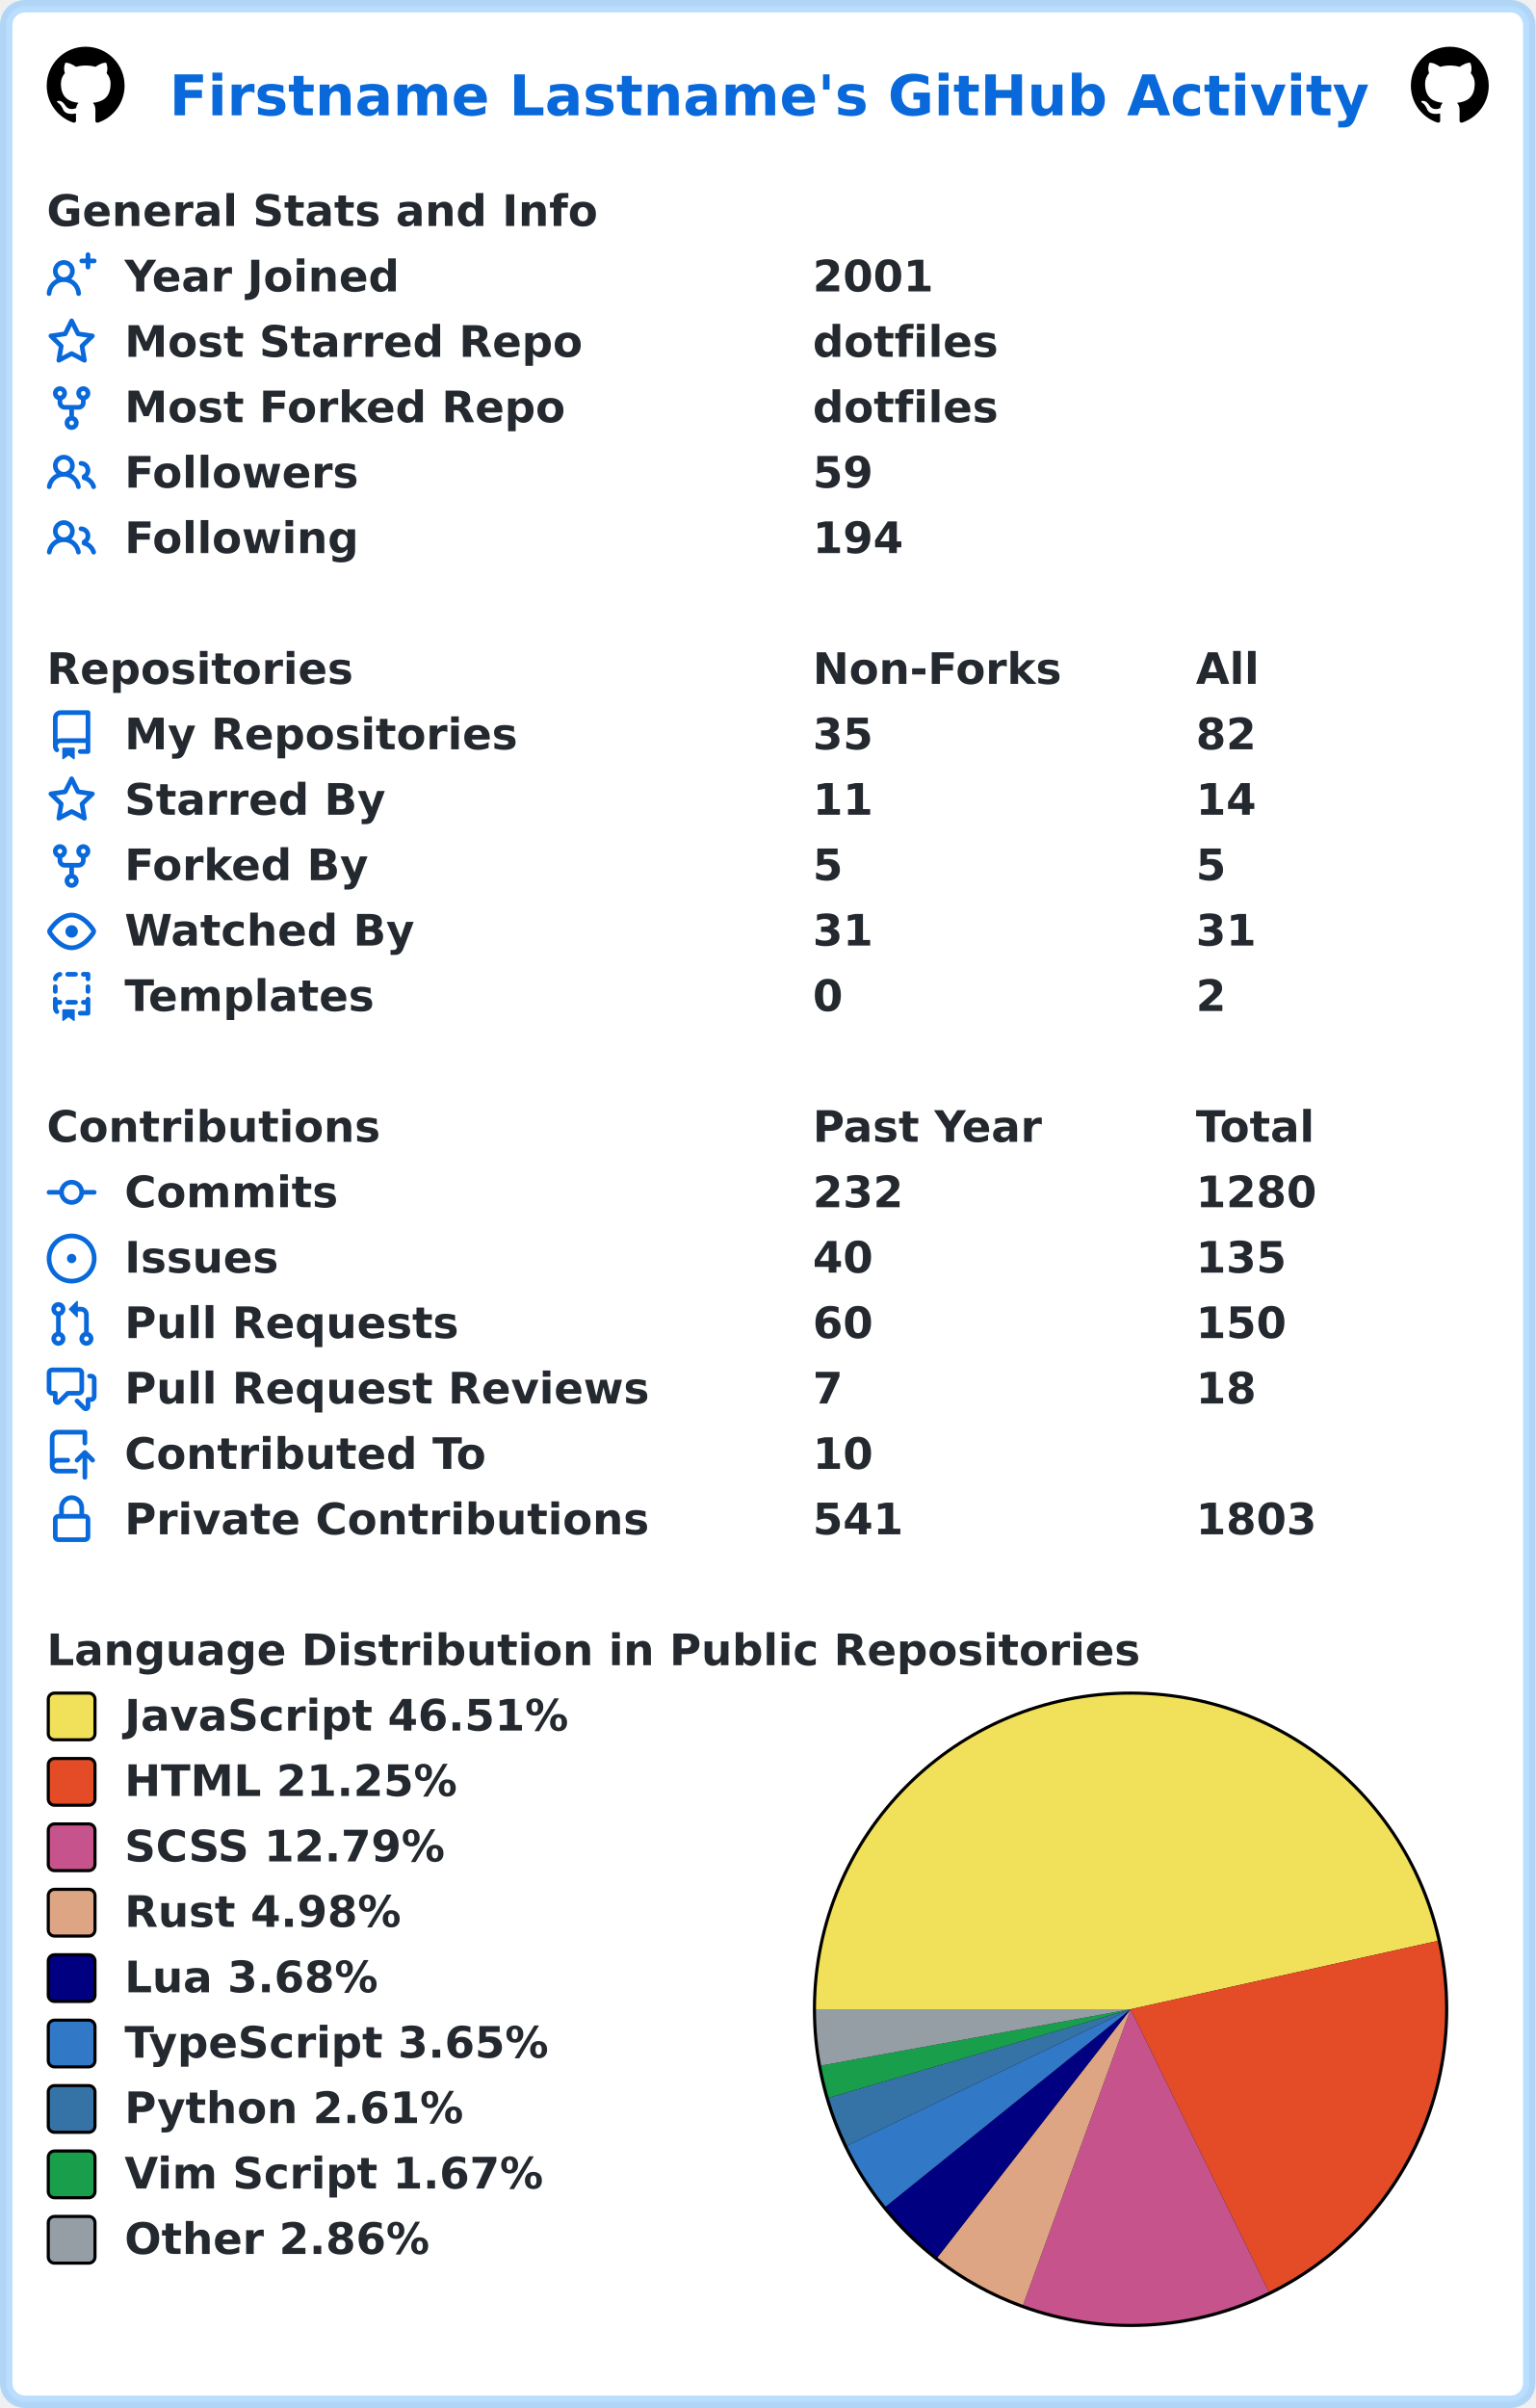
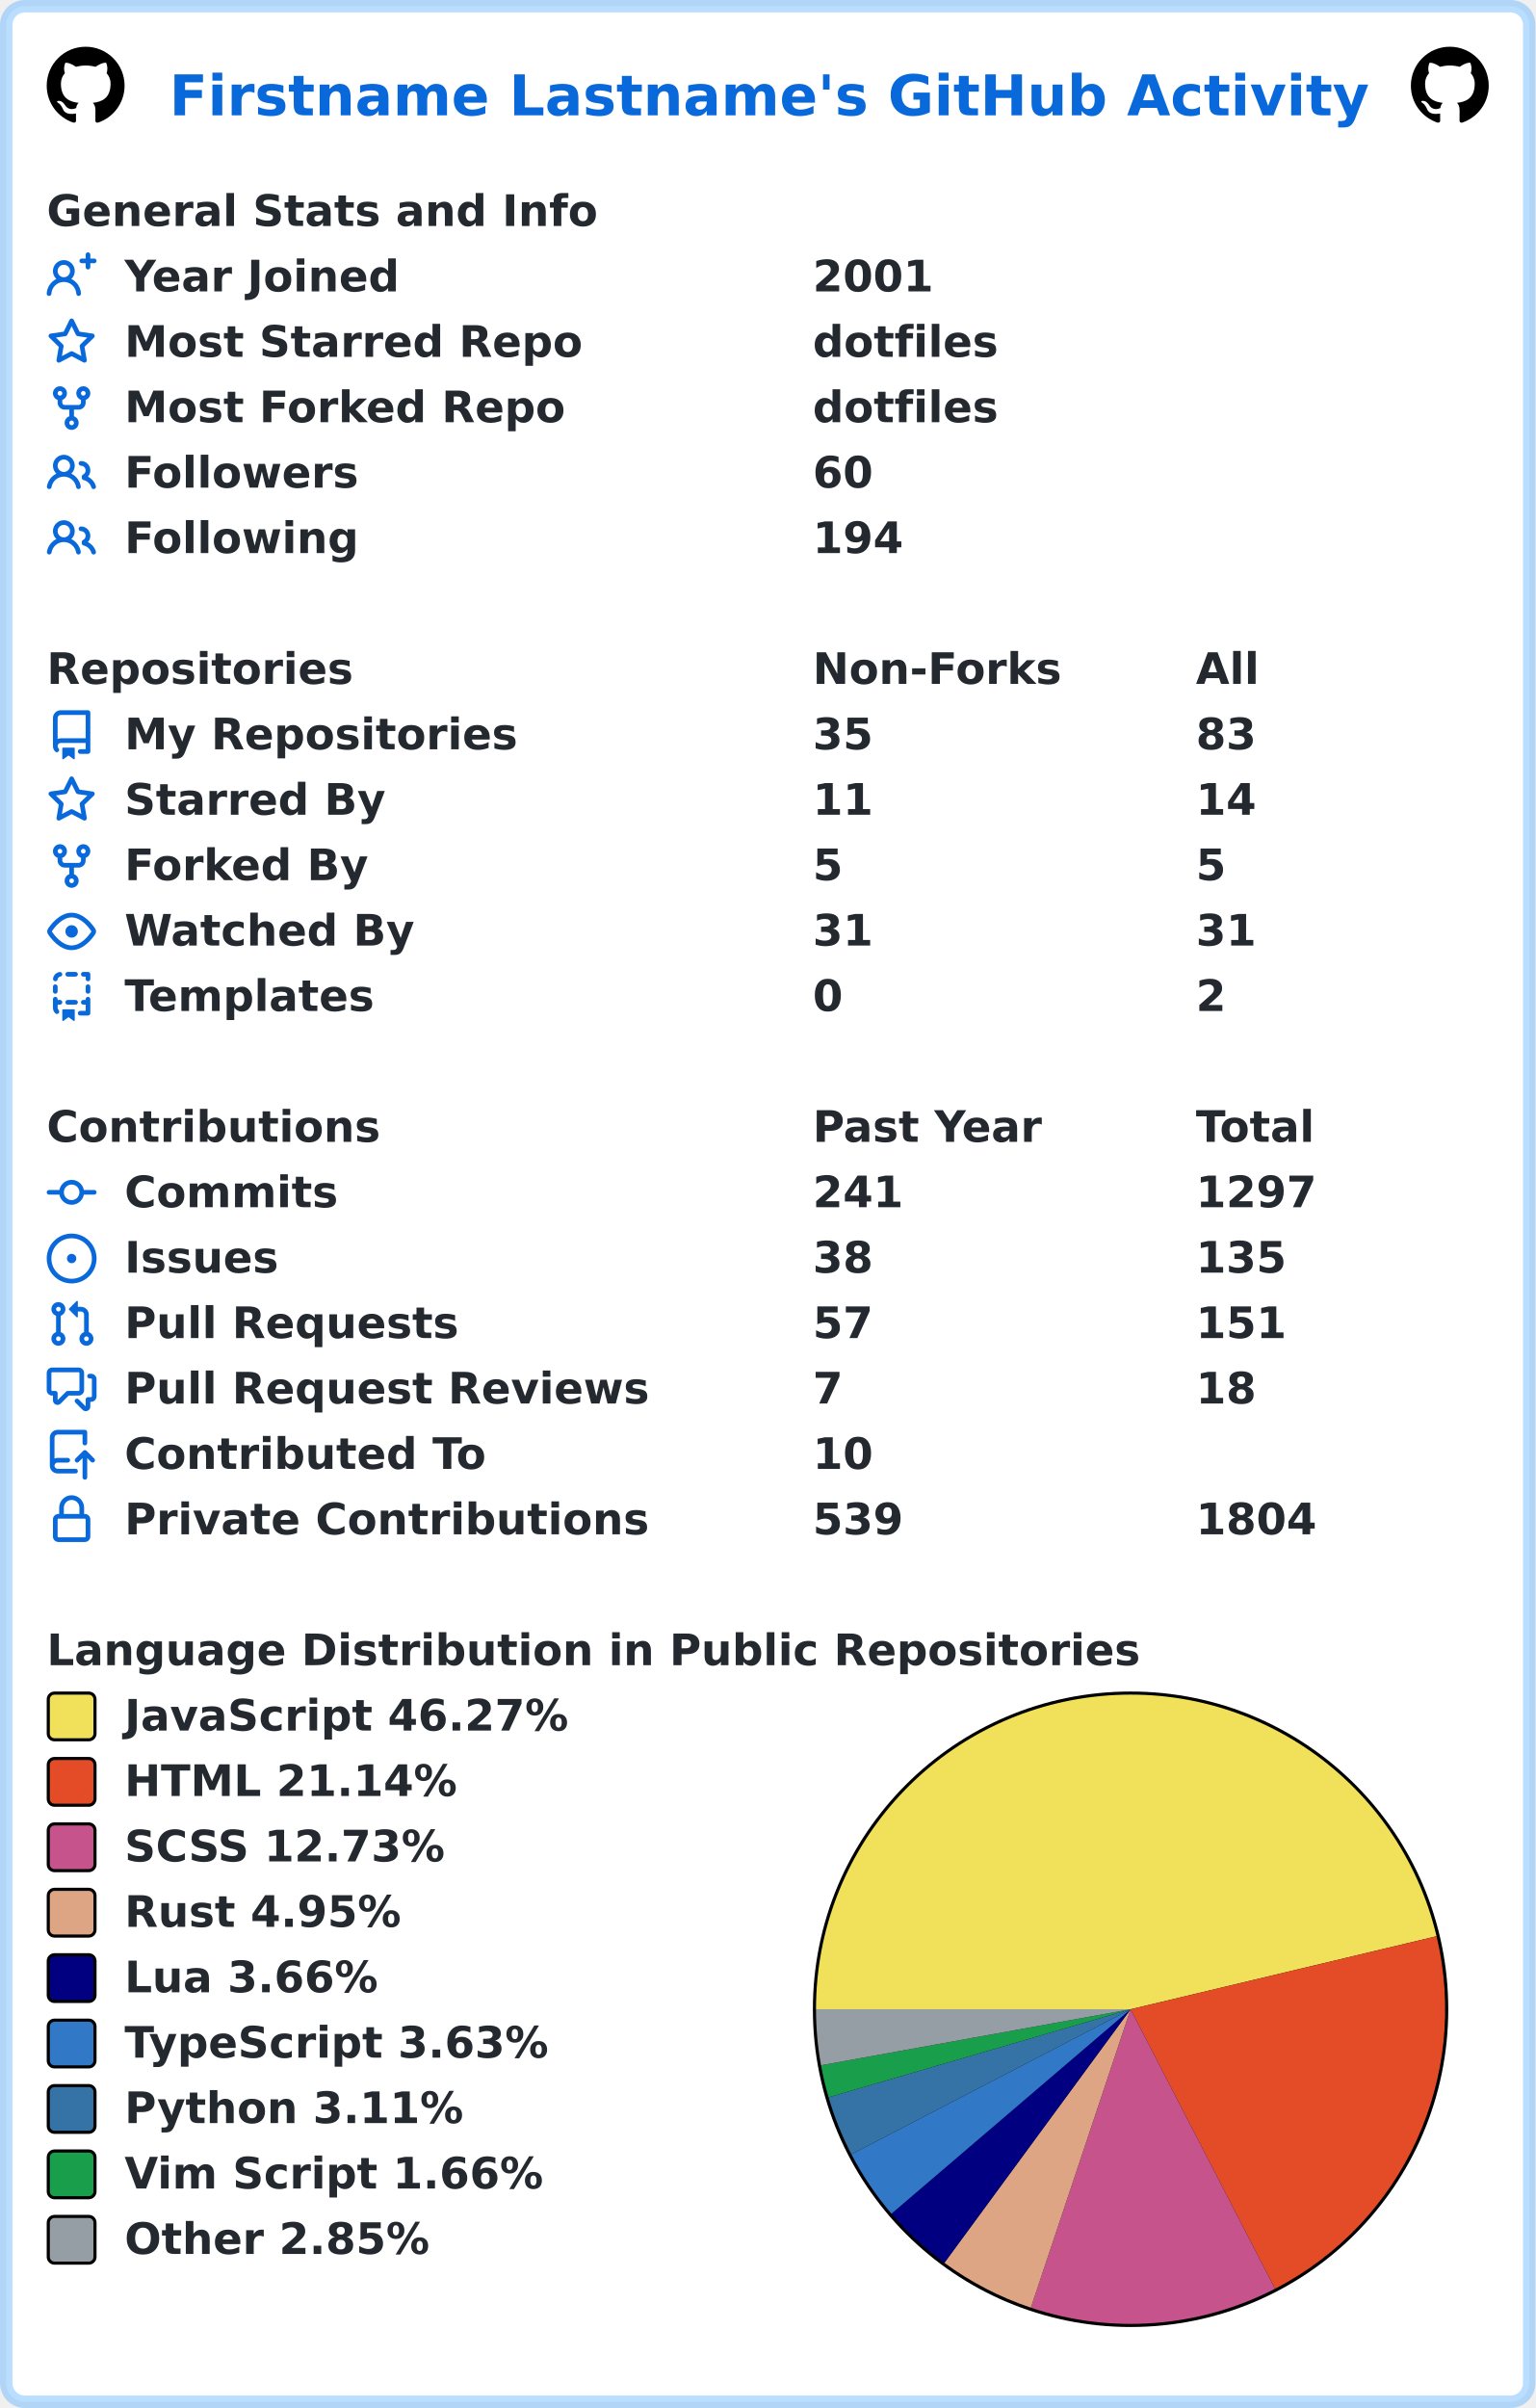
<svg xmlns="http://www.w3.org/2000/svg" width="493" height="773" viewBox="0 0 493 773" lang="en" xml:lang="en">
  <rect x="2" y="2" stroke-width="4" rx="6" width="489" height="769" stroke="rgba(84,174,255,0.4)" fill="#ffffff" />
  <g font-weight="600" font-size="110pt" font-family="Verdana,Geneva,DejaVu Sans,sans-serif" text-rendering="geometricPrecision">
    <text x="442" y="301" lengthAdjust="spacingAndGlyphs" textLength="3117" transform="scale(0.123)" fill="#0969da">Firstname Lastname's GitHub Activity</text>
    <svg x="15" y="15" width="25" height="25" viewBox="0 0 16 16">
      <path fill="#000000" fill-rule="evenodd" d="M8 0C3.58 0 0 3.58 0 8c0 3.54 2.29 6.53 5.47 7.59.4.07.55-.17.55-.38 0-.19-.01-.82-.01-1.49-2.01.37-2.53-.49-2.69-.94-.09-.23-.48-.94-.82-1.13-.28-.15-.68-.52-.01-.53.63-.01 1.08.58 1.23.82.72 1.21 1.87.87 2.33.66.07-.52.28-.87.51-1.07-1.78-.2-3.64-.89-3.64-3.95 0-.87.31-1.59.82-2.15-.08-.2-.36-1.02.08-2.12 0 0 .67-.21 2.2.82.64-.18 1.32-.27 2-.27.68 0 1.36.09 2 .27 1.53-1.04 2.2-.82 2.2-.82.44 1.1.16 1.92.08 2.12.51.56.82 1.27.82 2.15 0 3.07-1.87 3.75-3.65 3.95.29.25.54.73.54 1.48 0 1.07-.01 1.93-.01 2.2 0 .21.15.46.55.38A8.013 8.013 0 0016 8c0-4.42-3.58-8-8-8z" />
    </svg>
    <svg x="453" y="15" width="25" height="25" viewBox="0 0 16 16">
      <path fill="#000000" fill-rule="evenodd" d="M8 0C3.58 0 0 3.58 0 8c0 3.54 2.29 6.53 5.47 7.59.4.07.55-.17.55-.38 0-.19-.01-.82-.01-1.49-2.01.37-2.53-.49-2.69-.94-.09-.23-.48-.94-.82-1.13-.28-.15-.68-.52-.01-.53.63-.01 1.08.58 1.23.82.72 1.21 1.87.87 2.33.66.07-.52.28-.87.51-1.07-1.78-.2-3.64-.89-3.64-3.95 0-.87.31-1.59.82-2.15-.08-.2-.36-1.02.08-2.12 0 0 .67-.21 2.2.82.64-.18 1.32-.27 2-.27.68 0 1.36.09 2 .27 1.53-1.04 2.2-.82 2.2-.82.44 1.1.16 1.92.08 2.12.51.56.82 1.27.82 2.15 0 3.07-1.87 3.75-3.65 3.95.29.25.54.73.54 1.48 0 1.07-.01 1.93-.01 2.2 0 .21.15.46.55.38A8.013 8.013 0 0016 8c0-4.42-3.58-8-8-8z" />
    </svg>
    <g transform="translate(0, 60)" fill="#24292f">
      <g transform="translate(15, 0)">
        <g transform="scale(0.095)">
          <text x="0" y="132" textLength="1851" lengthAdjust="spacingAndGlyphs">General Stats and Info</text>
        </g>
      </g>
      <g transform="translate(15, 21)">
        <path fill="#0969da" fill-rule="evenodd" d="M13.25 0a.75.75 0 01.75.75V2h1.25a.75.75 0 010 1.5H14v1.25a.75.75 0 01-1.5 0V3.5h-1.25a.75.75 0 010-1.5h1.25V.75a.75.75 0 01.75-.75zM5.5 4a2 2 0 100 4 2 2 0 000-4zm2.4 4.548a3.5 3.5 0 10-4.799 0 5.527 5.527 0 00-3.1 4.66.75.75 0 101.498.085A4.01 4.01 0 015.5 9.5a4.01 4.01 0 014.001 3.793.75.75 0 101.498-.086 5.527 5.527 0 00-3.1-4.659z" />
        <g transform="scale(0.095)">
          <text lengthAdjust="spacingAndGlyphs" textLength="932" x="263" y="132">Year Joined</text>
          <text lengthAdjust="spacingAndGlyphs" textLength="420" x="2589" y="132">2001</text>
        </g>
      </g>
      <g transform="translate(15, 42)">
        <path fill="#0969da" fill-rule="evenodd" d="M8 .25a.75.75 0 01.673.418l1.882 3.815 4.21.612a.75.75 0 01.416 1.279l-3.046 2.97.719 4.192a.75.75 0 01-1.088.791L8 12.347l-3.766 1.98a.75.75 0 01-1.088-.79l.72-4.194L.818 6.374a.75.75 0 01.416-1.28l4.21-.611L7.327.668A.75.75 0 018 .25zm0 2.445L6.615 5.5a.75.75 0 01-.564.41l-3.097.45 2.24 2.184a.75.75 0 01.216.664l-.528 3.084 2.769-1.456a.75.75 0 01.698 0l2.77 1.456-.53-3.084a.75.75 0 01.216-.664l2.24-2.183-3.096-.45a.75.75 0 01-.564-.41L8 2.694v.001z" />
        <g transform="scale(0.095)">
          <text lengthAdjust="spacingAndGlyphs" textLength="1532" x="263" y="132">Most Starred Repo</text>
          <text lengthAdjust="spacingAndGlyphs" textLength="609" x="2589" y="132">dotfiles</text>
        </g>
      </g>
      <g transform="translate(15, 63)">
        <path fill="#0969da" fill-rule="evenodd" d="M5 3.25a.75.75 0 11-1.5 0 .75.75 0 011.5 0zm0 2.122a2.25 2.25 0 10-1.5 0v.878A2.25 2.25 0 005.75 8.5h1.5v2.128a2.251 2.251 0 101.5 0V8.5h1.5a2.25 2.25 0 002.25-2.25v-.878a2.25 2.25 0 10-1.5 0v.878a.75.75 0 01-.75.75h-4.5A.75.75 0 015 6.25v-.878zm3.75 7.378a.75.75 0 11-1.5 0 .75.75 0 011.5 0zm3-8.75a.75.75 0 100-1.5.75.75 0 000 1.5z" />
        <g transform="scale(0.095)">
          <text lengthAdjust="spacingAndGlyphs" textLength="1485" x="263" y="132">Most Forked Repo</text>
          <text lengthAdjust="spacingAndGlyphs" textLength="609" x="2589" y="132">dotfiles</text>
        </g>
      </g>
      <g transform="translate(15, 84)">
        <path fill="#0969da" fill-rule="evenodd" d="M5.5 3.5a2 2 0 100 4 2 2 0 000-4zM2 5.5a3.5 3.5 0 115.898 2.549 5.507 5.507 0 013.034 4.084.75.75 0 11-1.482.235 4.001 4.001 0 00-7.9 0 .75.75 0 01-1.482-.236A5.507 5.507 0 013.102 8.05 3.49 3.49 0 012 5.5zM11 4a.75.75 0 100 1.5 1.5 1.5 0 01.666 2.844.75.75 0 00-.416.672v.352a.75.75 0 00.574.73c1.2.289 2.162 1.2 2.522 2.372a.75.75 0 101.434-.44 5.01 5.01 0 00-2.56-3.012A3 3 0 0011 4z" />
        <g transform="scale(0.095)">
          <text lengthAdjust="spacingAndGlyphs" textLength="778" x="263" y="132">Followers</text>
-           <text lengthAdjust="spacingAndGlyphs" textLength="210" x="2589" y="132">59</text>
+           <text lengthAdjust="spacingAndGlyphs" textLength="210" x="2589" y="132">60</text>
        </g>
      </g>
      <g transform="translate(15, 105)">
        <path fill="#0969da" fill-rule="evenodd" d="M5.5 3.5a2 2 0 100 4 2 2 0 000-4zM2 5.5a3.5 3.5 0 115.898 2.549 5.507 5.507 0 013.034 4.084.75.75 0 11-1.482.235 4.001 4.001 0 00-7.9 0 .75.75 0 01-1.482-.236A5.507 5.507 0 013.102 8.05 3.49 3.49 0 012 5.5zM11 4a.75.75 0 100 1.5 1.5 1.5 0 01.666 2.844.75.75 0 00-.416.672v.352a.75.75 0 00.574.73c1.2.289 2.162 1.2 2.522 2.372a.75.75 0 101.434-.44 5.01 5.01 0 00-2.56-3.012A3 3 0 0011 4z" />
        <g transform="scale(0.095)">
          <text lengthAdjust="spacingAndGlyphs" textLength="780" x="263" y="132">Following</text>
          <text lengthAdjust="spacingAndGlyphs" textLength="315" x="2589" y="132">194</text>
        </g>
      </g>
    </g>
    <g transform="translate(0, 207)" fill="#24292f">
      <g transform="translate(15, 0)">
        <g transform="scale(0.095)">
          <text x="0" y="132" textLength="1020" lengthAdjust="spacingAndGlyphs">Repositories</text>
          <text x="2589" y="132" textLength="832" lengthAdjust="spacingAndGlyphs">Non-Forks</text>
          <text x="3884" y="132" textLength="206" lengthAdjust="spacingAndGlyphs">All</text>
        </g>
      </g>
      <g transform="translate(15, 21)">
        <path fill="#0969da" fill-rule="evenodd" d="M2 2.5A2.5 2.5 0 014.5 0h8.75a.75.75 0 01.75.75v12.5a.75.75 0 01-.75.75h-2.5a.75.75 0 110-1.5h1.75v-2h-8a1 1 0 00-.714 1.7.75.75 0 01-1.072 1.05A2.495 2.495 0 012 11.5v-9zm10.5-1V9h-8c-.356 0-.694.074-1 .208V2.5a1 1 0 011-1h8zM5 12.25v3.25a.25.25 0 00.4.2l1.45-1.087a.25.25 0 01.3 0L8.6 15.7a.25.25 0 00.4-.2v-3.25a.25.25 0 00-.25-.25h-3.5a.25.25 0 00-.25.25z" />
        <g transform="scale(0.095)">
          <text lengthAdjust="spacingAndGlyphs" textLength="1312" x="263" y="132">My Repositories</text>
          <text lengthAdjust="spacingAndGlyphs" textLength="210" x="2589" y="132">35</text>
-           <text lengthAdjust="spacingAndGlyphs" textLength="210" x="3884" y="132">82</text>
+           <text lengthAdjust="spacingAndGlyphs" textLength="210" x="3884" y="132">83</text>
        </g>
      </g>
      <g transform="translate(15, 42)">
        <path fill="#0969da" fill-rule="evenodd" d="M8 .25a.75.75 0 01.673.418l1.882 3.815 4.21.612a.75.75 0 01.416 1.279l-3.046 2.97.719 4.192a.75.75 0 01-1.088.791L8 12.347l-3.766 1.98a.75.75 0 01-1.088-.79l.72-4.194L.818 6.374a.75.75 0 01.416-1.28l4.21-.611L7.327.668A.75.75 0 018 .25zm0 2.445L6.615 5.5a.75.75 0 01-.564.41l-3.097.45 2.24 2.184a.75.75 0 01.216.664l-.528 3.084 2.769-1.456a.75.75 0 01.698 0l2.77 1.456-.53-3.084a.75.75 0 01.216-.664l2.24-2.183-3.096-.45a.75.75 0 01-.564-.41L8 2.694v.001z" />
        <g transform="scale(0.095)">
          <text lengthAdjust="spacingAndGlyphs" textLength="874" x="263" y="132">Starred By</text>
          <text lengthAdjust="spacingAndGlyphs" textLength="210" x="2589" y="132">11</text>
          <text lengthAdjust="spacingAndGlyphs" textLength="210" x="3884" y="132">14</text>
        </g>
      </g>
      <g transform="translate(15, 63)">
        <path fill="#0969da" fill-rule="evenodd" d="M5 3.25a.75.75 0 11-1.5 0 .75.75 0 011.5 0zm0 2.122a2.25 2.25 0 10-1.5 0v.878A2.25 2.25 0 005.75 8.5h1.5v2.128a2.251 2.251 0 101.5 0V8.5h1.5a2.25 2.25 0 002.25-2.25v-.878a2.25 2.25 0 10-1.5 0v.878a.75.75 0 01-.75.75h-4.5A.75.75 0 015 6.25v-.878zm3.75 7.378a.75.75 0 11-1.5 0 .75.75 0 011.5 0zm3-8.75a.75.75 0 100-1.5.75.75 0 000 1.5z" />
        <g transform="scale(0.095)">
          <text lengthAdjust="spacingAndGlyphs" textLength="828" x="263" y="132">Forked By</text>
          <text lengthAdjust="spacingAndGlyphs" textLength="105" x="2589" y="132">5</text>
          <text lengthAdjust="spacingAndGlyphs" textLength="105" x="3884" y="132">5</text>
        </g>
      </g>
      <g transform="translate(15, 84)">
        <path fill="#0969da" fill-rule="evenodd" d="M1.679 7.932c.412-.621 1.242-1.75 2.366-2.717C5.175 4.242 6.527 3.5 8 3.5c1.473 0 2.824.742 3.955 1.715 1.124.967 1.954 2.096 2.366 2.717a.119.119 0 010 .136c-.412.621-1.242 1.75-2.366 2.717C10.825 11.758 9.473 12.5 8 12.5c-1.473 0-2.824-.742-3.955-1.715C2.92 9.818 2.09 8.69 1.679 8.068a.119.119 0 010-.136zM8 2c-1.981 0-3.67.992-4.933 2.078C1.797 5.169.88 6.423.43 7.1a1.619 1.619 0 000 1.798c.45.678 1.367 1.932 2.637 3.024C4.329 13.008 6.019 14 8 14c1.981 0 3.67-.992 4.933-2.078 1.27-1.091 2.187-2.345 2.637-3.023a1.619 1.619 0 000-1.798c-.45-.678-1.367-1.932-2.637-3.023C11.671 2.992 9.981 2 8 2zm0 8a2 2 0 100-4 2 2 0 000 4z" />
        <g transform="scale(0.095)">
          <text lengthAdjust="spacingAndGlyphs" textLength="993" x="263" y="132">Watched By</text>
          <text lengthAdjust="spacingAndGlyphs" textLength="210" x="2589" y="132">31</text>
          <text lengthAdjust="spacingAndGlyphs" textLength="210" x="3884" y="132">31</text>
        </g>
      </g>
      <g transform="translate(15, 105)">
        <path fill="#0969da" fill-rule="evenodd" d="M6 .75A.75.75 0 016.75 0h2.5a.75.75 0 010 1.5h-2.5A.75.75 0 016 .75zm5 0a.75.75 0 01.75-.75h1.5a.75.75 0 01.75.75v1.5a.75.75 0 01-1.5 0V1.5h-.75A.75.75 0 0111 .75zM4.992.662a.75.75 0 01-.636.848c-.436.063-.783.41-.846.846a.75.75 0 01-1.485-.212A2.501 2.501 0 014.144.025a.75.75 0 01.848.637zM2.75 4a.75.75 0 01.75.75v1.5a.75.75 0 01-1.5 0v-1.5A.75.75 0 012.75 4zm10.5 0a.75.75 0 01.75.75v1.5a.75.75 0 01-1.5 0v-1.5a.75.75 0 01.75-.75zM2.75 8a.75.75 0 01.75.75v.268A1.72 1.72 0 013.75 9h.5a.75.75 0 010 1.5h-.5a.25.25 0 00-.25.25v.75c0 .28.114.532.3.714a.75.75 0 01-1.05 1.072A2.495 2.495 0 012 11.5V8.75A.75.75 0 012.75 8zm10.5 0a.75.75 0 01.75.75v4.5a.75.75 0 01-.75.75h-2.5a.75.75 0 010-1.5h1.75v-2h-.75a.75.75 0 010-1.5h.75v-.25a.75.75 0 01.75-.75zM6 9.75A.75.75 0 016.75 9h2.5a.75.75 0 010 1.5h-2.5A.75.75 0 016 9.75zm-1 2.5v3.25a.25.25 0 00.4.2l1.45-1.087a.25.25 0 01.3 0L8.6 15.7a.25.25 0 00.4-.2v-3.25a.25.25 0 00-.25-.25h-3.5a.25.25 0 00-.25.25z" />
        <g transform="scale(0.095)">
          <text lengthAdjust="spacingAndGlyphs" textLength="868" x="263" y="132">Templates</text>
          <text lengthAdjust="spacingAndGlyphs" textLength="105" x="2589" y="132">0</text>
          <text lengthAdjust="spacingAndGlyphs" textLength="105" x="3884" y="132">2</text>
        </g>
      </g>
    </g>
    <g transform="translate(0, 354)" fill="#24292f">
      <g transform="translate(15, 0)">
        <g transform="scale(0.095)">
          <text x="0" y="132" textLength="1112" lengthAdjust="spacingAndGlyphs">Contributions</text>
          <text x="2589" y="132" textLength="774" lengthAdjust="spacingAndGlyphs">Past Year</text>
          <text x="3884" y="132" textLength="414" lengthAdjust="spacingAndGlyphs">Total</text>
        </g>
      </g>
      <g transform="translate(15, 21)">
        <path fill="#0969da" fill-rule="evenodd" d="M10.5 7.75a2.5 2.5 0 11-5 0 2.5 2.5 0 015 0zm1.43.75a4.002 4.002 0 01-7.86 0H.75a.75.75 0 110-1.5h3.32a4.001 4.001 0 017.86 0h3.32a.75.75 0 110 1.5h-3.32z" />
        <g transform="scale(0.095)">
          <text lengthAdjust="spacingAndGlyphs" textLength="734" x="263" y="132">Commits</text>
-           <text lengthAdjust="spacingAndGlyphs" textLength="315" x="2589" y="132">232</text>
-           <text lengthAdjust="spacingAndGlyphs" textLength="420" x="3884" y="132">1280</text>
+           <text lengthAdjust="spacingAndGlyphs" textLength="315" x="2589" y="132">241</text>
+           <text lengthAdjust="spacingAndGlyphs" textLength="420" x="3884" y="132">1297</text>
        </g>
      </g>
      <g transform="translate(15, 42)">
        <path fill="#0969da" d="M8 9.5a1.5 1.5 0 100-3 1.5 1.5 0 000 3z" />
        <path fill="#0969da" fill-rule="evenodd" d="M8 0a8 8 0 100 16A8 8 0 008 0zM1.5 8a6.5 6.5 0 1113 0 6.5 6.5 0 01-13 0z" />
        <g transform="scale(0.095)">
          <text lengthAdjust="spacingAndGlyphs" textLength="512" x="263" y="132">Issues</text>
-           <text lengthAdjust="spacingAndGlyphs" textLength="210" x="2589" y="132">40</text>
+           <text lengthAdjust="spacingAndGlyphs" textLength="210" x="2589" y="132">38</text>
          <text lengthAdjust="spacingAndGlyphs" textLength="315" x="3884" y="132">135</text>
        </g>
      </g>
      <g transform="translate(15, 63)">
        <path fill="#0969da" fill-rule="evenodd" d="M7.177 3.073L9.573.677A.25.25 0 0110 .854v4.792a.25.25 0 01-.427.177L7.177 3.427a.25.25 0 010-.354zM3.75 2.5a.75.75 0 100 1.5.75.75 0 000-1.5zm-2.25.75a2.25 2.25 0 113 2.122v5.256a2.251 2.251 0 11-1.5 0V5.372A2.25 2.25 0 011.5 3.25zM11 2.5h-1V4h1a1 1 0 011 1v5.628a2.251 2.251 0 101.5 0V5A2.5 2.5 0 0011 2.5zm1 10.25a.75.75 0 111.5 0 .75.75 0 01-1.5 0zM3.75 12a.75.75 0 100 1.5.75.75 0 000-1.5z" />
        <g transform="scale(0.095)">
          <text lengthAdjust="spacingAndGlyphs" textLength="1113" x="263" y="132">Pull Requests</text>
-           <text lengthAdjust="spacingAndGlyphs" textLength="210" x="2589" y="132">60</text>
-           <text lengthAdjust="spacingAndGlyphs" textLength="315" x="3884" y="132">150</text>
+           <text lengthAdjust="spacingAndGlyphs" textLength="210" x="2589" y="132">57</text>
+           <text lengthAdjust="spacingAndGlyphs" textLength="315" x="3884" y="132">151</text>
        </g>
      </g>
      <g transform="translate(15, 84)">
        <path fill="#0969da" fill-rule="evenodd" d="M1.5 2.75a.25.25 0 01.25-.25h8.5a.25.25 0 01.25.25v5.5a.25.25 0 01-.25.25h-3.5a.75.75 0 00-.53.22L3.5 11.44V9.25a.75.75 0 00-.75-.75h-1a.25.25 0 01-.25-.25v-5.5zM1.75 1A1.75 1.75 0 000 2.75v5.5C0 9.216.784 10 1.75 10H2v1.543a1.457 1.457 0 002.487 1.03L7.061 10h3.189A1.75 1.75 0 0012 8.25v-5.5A1.75 1.75 0 0010.25 1h-8.5zM14.5 4.75a.25.25 0 00-.25-.25h-.5a.75.75 0 110-1.5h.5c.966 0 1.75.784 1.75 1.75v5.5A1.75 1.75 0 0114.25 12H14v1.543a1.457 1.457 0 01-2.487 1.03L9.22 12.28a.75.75 0 111.06-1.06l2.22 2.22v-2.19a.75.75 0 01.75-.75h1a.25.25 0 00.25-.25v-5.5z" />
        <g transform="scale(0.095)">
          <text lengthAdjust="spacingAndGlyphs" textLength="1762" x="263" y="132">Pull Request Reviews</text>
          <text lengthAdjust="spacingAndGlyphs" textLength="105" x="2589" y="132">7</text>
          <text lengthAdjust="spacingAndGlyphs" textLength="210" x="3884" y="132">18</text>
        </g>
      </g>
      <g transform="translate(15, 105)">
        <path fill="#0969da" fill-rule="evenodd" d="M1 2.5A2.5 2.5 0 013.5 0h8.75a.75.75 0 01.75.75v3.5a.75.75 0 01-1.5 0V1.5h-8a1 1 0 00-1 1v6.708A2.492 2.492 0 013.5 9h3.25a.75.75 0 010 1.5H3.5a1 1 0 100 2h5.75a.75.75 0 010 1.5H3.5A2.5 2.5 0 011 11.5v-9zm13.23 7.79a.75.75 0 001.06-1.06l-2.505-2.505a.75.75 0 00-1.06 0L9.22 9.229a.75.75 0 001.06 1.061l1.225-1.224v6.184a.75.75 0 001.5 0V9.066l1.224 1.224z" />
        <g transform="scale(0.095)">
          <text lengthAdjust="spacingAndGlyphs" textLength="1234" x="263" y="132">Contributed To</text>
          <text lengthAdjust="spacingAndGlyphs" textLength="210" x="2589" y="132">10</text>
        </g>
      </g>
      <g transform="translate(15, 126)">
        <path fill="#0969da" fill-rule="evenodd" d="M4 4v2h-.25A1.75 1.75 0 002 7.75v5.5c0 .966.784 1.75 1.75 1.75h8.5A1.75 1.75 0 0014 13.25v-5.5A1.75 1.75 0 0012.25 6H12V4a4 4 0 10-8 0zm6.5 2V4a2.5 2.5 0 00-5 0v2h5zM12 7.5h.25a.25.25 0 01.25.25v5.5a.25.25 0 01-.25.25h-8.5a.25.25 0 01-.25-.25v-5.5a.25.25 0 01.25-.25H12z" />
        <g transform="scale(0.095)">
          <text lengthAdjust="spacingAndGlyphs" textLength="1742" x="263" y="132">Private Contributions</text>
-           <text lengthAdjust="spacingAndGlyphs" textLength="315" x="2589" y="132">541</text>
-           <text lengthAdjust="spacingAndGlyphs" textLength="420" x="3884" y="132">1803</text>
+           <text lengthAdjust="spacingAndGlyphs" textLength="315" x="2589" y="132">539</text>
+           <text lengthAdjust="spacingAndGlyphs" textLength="420" x="3884" y="132">1804</text>
        </g>
      </g>
    </g>
    <g transform="translate(0, 522)" fill="#24292f">
      <g transform="translate(15, 0)">
        <g transform="scale(0.095)">
          <text x="0" y="132" textLength="3652" lengthAdjust="spacingAndGlyphs">Language Distribution in Public Repositories</text>
        </g>
      </g>
      <g transform="translate(261, 21)">
        <circle cx="102" cy="102" r="102" fill="#000000" />
      </g>
      <g transform="translate(262, 22)">
-         <path fill-rule="evenodd" fill="#f1e05a" d="M 0.0,101 A 101 101 0 0 1 199.585 79.045 L 101,101 Z" />
-         <path fill-rule="evenodd" fill="#e34c26" d="M 199.585,79.045 A 101 101 0 0 1 145.384 191.725 L 101,101 Z" />
-         <path fill-rule="evenodd" fill="#c6538c" d="M 145.384,191.725 A 101 101 0 0 1 66.473 195.915 L 101,101 Z" />
-         <path fill-rule="evenodd" fill="#dea584" d="M 66.473,195.915 A 101 101 0 0 1 38.956 180.697 L 101,101 Z" />
-         <path fill-rule="evenodd" fill="#000080" d="M 38.956,180.697 A 101 101 0 0 1 22.35 164.366 L 101,101 Z" />
-         <path fill-rule="evenodd" fill="#3178c6" d="M 22.35,164.366 A 101 101 0 0 1 9.997 144.812 L 101,101 Z" />
-         <path fill-rule="evenodd" fill="#3572A5" d="M 9.997,144.812 A 101 101 0 0 1 4.074 129.396 L 101,101 Z" />
-         <path fill-rule="evenodd" fill="#199f4b" d="M 4.074,129.396 A 101 101 0 0 1 1.629 119.068 L 101,101 Z" />
-         <path fill-rule="evenodd" fill="#959da5" d="M 1.629,119.068 A 101 101 0 0 1 0.0 101 L 101,101 Z" />
+         <path fill-rule="evenodd" fill="#f1e05a" d="M 0.0,101 A 101 101 0 0 1 199.24 77.55 L 101,101 Z" />
+         <path fill-rule="evenodd" fill="#e34c26" d="M 199.24,77.55 A 101 101 0 0 1 147.382 190.72 L 101,101 Z" />
+         <path fill-rule="evenodd" fill="#c6538c" d="M 147.382,190.72 A 101 101 0 0 1 68.982 196.791 L 101,101 Z" />
+         <path fill-rule="evenodd" fill="#dea584" d="M 68.982,196.791 A 101 101 0 0 1 41.207 182.399 L 101,101 Z" />
+         <path fill-rule="evenodd" fill="#000080" d="M 41.207,182.399 A 101 101 0 0 1 24.23 166.631 L 101,101 Z" />
+         <path fill-rule="evenodd" fill="#3178c6" d="M 24.23,166.631 A 101 101 0 0 1 11.368 147.553 L 101,101 Z" />
+         <path fill-rule="evenodd" fill="#3572A5" d="M 11.368,147.553 A 101 101 0 0 1 4.032 129.253 L 101,101 Z" />
+         <path fill-rule="evenodd" fill="#199f4b" d="M 4.032,129.253 A 101 101 0 0 1 1.612 118.975 L 101,101 Z" />
+         <path fill-rule="evenodd" fill="#959da5" d="M 1.612,118.975 A 101 101 0 0 1 0.0 101 L 101,101 Z" />
      </g>
      <g transform="translate(15, 21)">
        <rect x="0.5" y="0.5" rx="2" width="15" height="15" fill="#f1e05a" stroke-width="1" stroke="#000000" />
-         <text transform="scale(0.095)" x="263" y="132" textLength="1516" lengthAdjust="spacingAndGlyphs">JavaScript 46.51%</text>
+         <text transform="scale(0.095)" x="263" y="132" textLength="1516" lengthAdjust="spacingAndGlyphs">JavaScript 46.27%</text>
      </g>
      <g transform="translate(15, 42)">
        <rect x="0.5" y="0.5" rx="2" width="15" height="15" fill="#e34c26" stroke-width="1" stroke="#000000" />
-         <text transform="scale(0.095)" x="263" y="132" textLength="1142" lengthAdjust="spacingAndGlyphs">HTML 21.25%</text>
+         <text transform="scale(0.095)" x="263" y="132" textLength="1142" lengthAdjust="spacingAndGlyphs">HTML 21.14%</text>
      </g>
      <g transform="translate(15, 63)">
        <rect x="0.5" y="0.5" rx="2" width="15" height="15" fill="#c6538c" stroke-width="1" stroke="#000000" />
-         <text transform="scale(0.095)" x="263" y="132" textLength="1113" lengthAdjust="spacingAndGlyphs">SCSS 12.79%</text>
+         <text transform="scale(0.095)" x="263" y="132" textLength="1113" lengthAdjust="spacingAndGlyphs">SCSS 12.73%</text>
      </g>
      <g transform="translate(15, 84)">
        <rect x="0.5" y="0.5" rx="2" width="15" height="15" fill="#dea584" stroke-width="1" stroke="#000000" />
-         <text transform="scale(0.095)" x="263" y="132" textLength="946" lengthAdjust="spacingAndGlyphs">Rust 4.98%</text>
+         <text transform="scale(0.095)" x="263" y="132" textLength="946" lengthAdjust="spacingAndGlyphs">Rust 4.95%</text>
      </g>
      <g transform="translate(15, 105)">
        <rect x="0.5" y="0.5" rx="2" width="15" height="15" fill="#000080" stroke-width="1" stroke="#000000" />
-         <text transform="scale(0.095)" x="263" y="132" textLength="874" lengthAdjust="spacingAndGlyphs">Lua 3.68%</text>
+         <text transform="scale(0.095)" x="263" y="132" textLength="874" lengthAdjust="spacingAndGlyphs">Lua 3.66%</text>
      </g>
      <g transform="translate(15, 126)">
        <rect x="0.5" y="0.5" rx="2" width="15" height="15" fill="#3178c6" stroke-width="1" stroke="#000000" />
-         <text transform="scale(0.095)" x="263" y="132" textLength="1462" lengthAdjust="spacingAndGlyphs">TypeScript 3.65%</text>
+         <text transform="scale(0.095)" x="263" y="132" textLength="1462" lengthAdjust="spacingAndGlyphs">TypeScript 3.63%</text>
      </g>
      <g transform="translate(15, 147)">
        <rect x="0.5" y="0.5" rx="2" width="15" height="15" fill="#3572A5" stroke-width="1" stroke="#000000" />
-         <text transform="scale(0.095)" x="263" y="132" textLength="1149" lengthAdjust="spacingAndGlyphs">Python 2.61%</text>
+         <text transform="scale(0.095)" x="263" y="132" textLength="1149" lengthAdjust="spacingAndGlyphs">Python 3.11%</text>
      </g>
      <g transform="translate(15, 168)">
        <rect x="0.5" y="0.5" rx="2" width="15" height="15" fill="#199f4b" stroke-width="1" stroke="#000000" />
-         <text transform="scale(0.095)" x="263" y="132" textLength="1428" lengthAdjust="spacingAndGlyphs">Vim Script 1.67%</text>
+         <text transform="scale(0.095)" x="263" y="132" textLength="1428" lengthAdjust="spacingAndGlyphs">Vim Script 1.66%</text>
      </g>
      <g transform="translate(15, 189)">
        <rect x="0.5" y="0.5" rx="2" width="15" height="15" fill="#959da5" stroke-width="1" stroke="#000000" />
-         <text transform="scale(0.095)" x="263" y="132" textLength="1047" lengthAdjust="spacingAndGlyphs">Other 2.86%</text>
+         <text transform="scale(0.095)" x="263" y="132" textLength="1047" lengthAdjust="spacingAndGlyphs">Other 2.85%</text>
      </g>
    </g>
  </g>
</svg>
